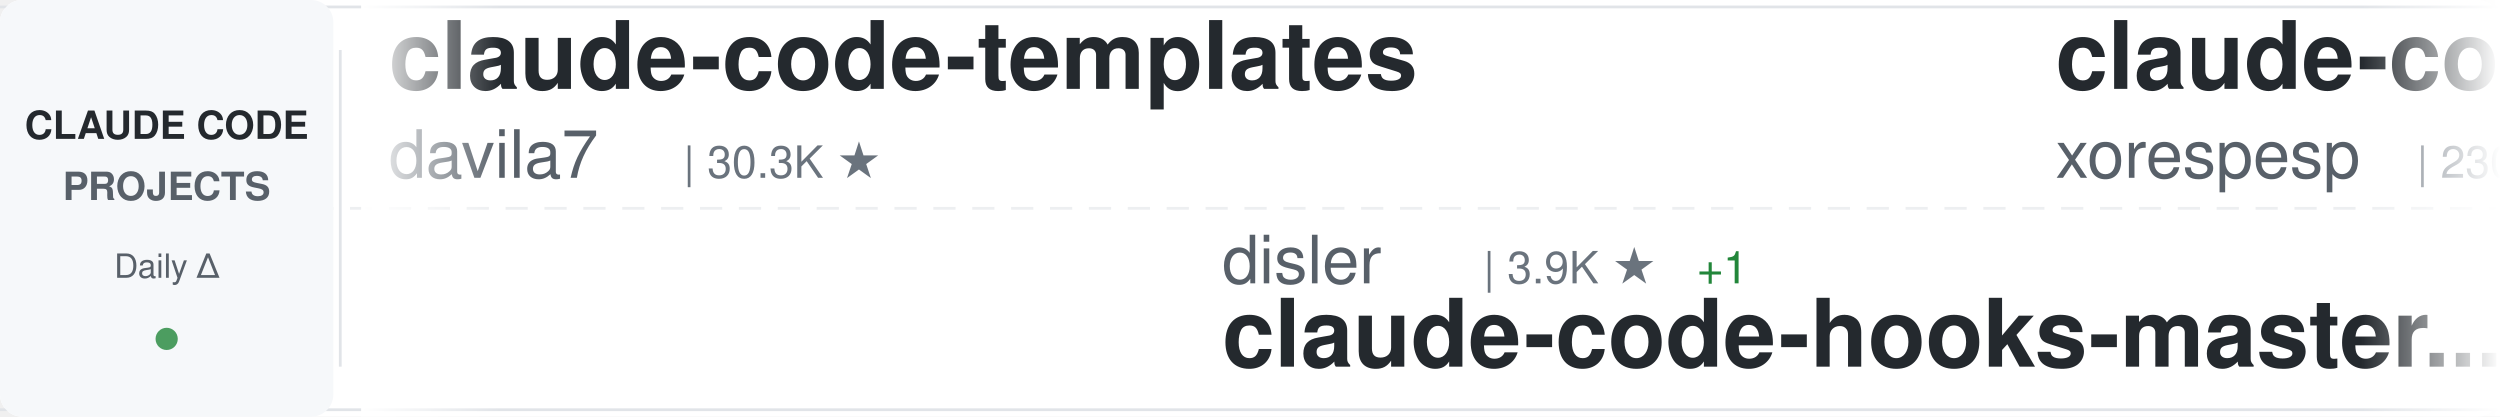
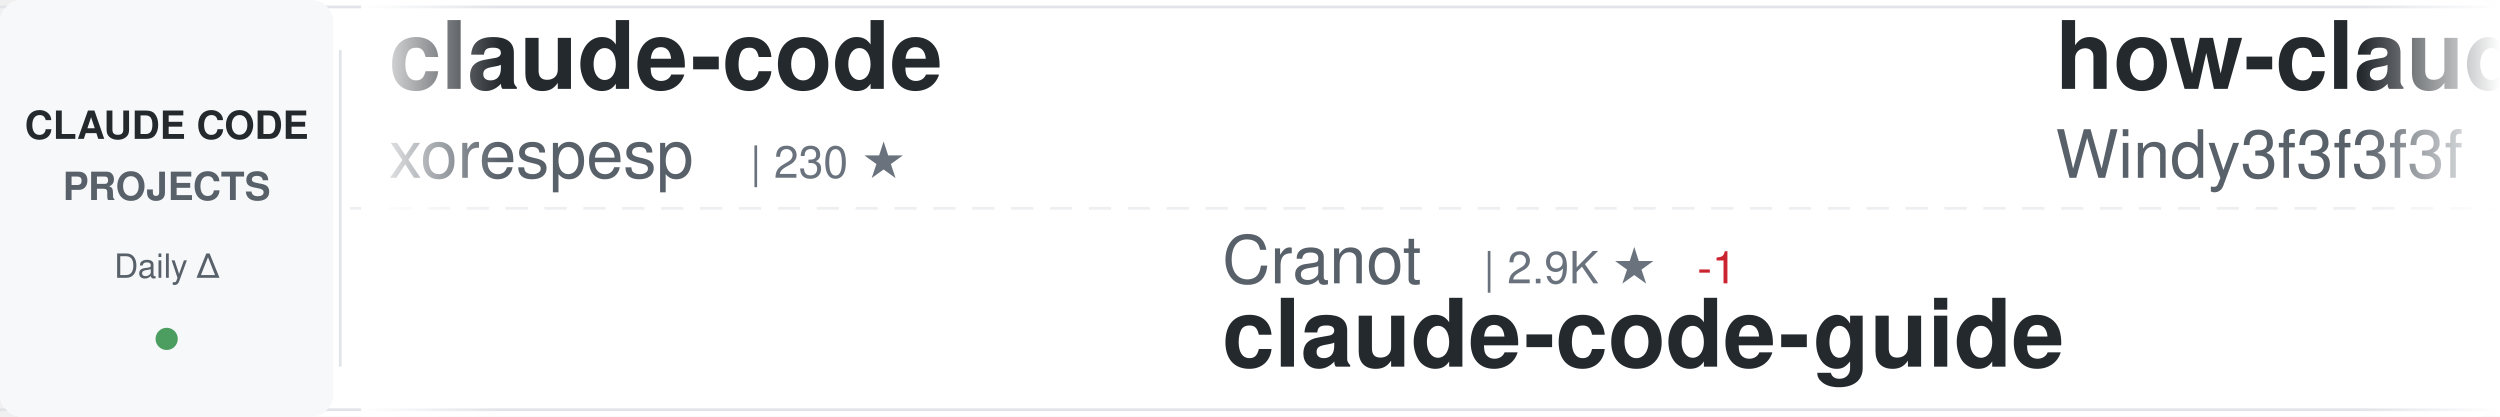
<svg xmlns="http://www.w3.org/2000/svg" width="900" height="150">
  <defs>
    <linearGradient id="awesomeLeftFade" x1="0%" y1="0%" x2="100%" y2="0%">
      <stop offset="0%" style="stop-color:#ffffff;stop-opacity:1" />
      <stop offset="100%" style="stop-color:#ffffff;stop-opacity:0" />
    </linearGradient>
    <linearGradient id="awesomeRightFade" x1="0%" y1="0%" x2="100%" y2="0%">
      <stop offset="0%" style="stop-color:#ffffff;stop-opacity:0" />
      <stop offset="100%" style="stop-color:#ffffff;stop-opacity:1" />
    </linearGradient>
  </defs>
  <rect width="900" height="150" fill="#ffffff" rx="8" />
  <rect x="0" y="2" width="900" height="1" fill="#e1e4e8" />
  <rect x="0" y="147" width="900" height="1" fill="#e1e4e8" />
  <line x1="0" y1="75" x2="900" y2="75" stroke="#e1e4e8" stroke-width="1" stroke-dasharray="8 6" opacity="0.6" />
  <rect x="0" y="0" width="120" height="150" fill="#f6f8fa" rx="8" />
  <text x="60" y="50" font-family="-apple-system, BlinkMacSystemFont, 'Segoe UI', Helvetica, Arial, sans-serif" font-size="14" font-weight="600" fill="#24292e" text-anchor="middle">CLAUDE CODE</text>
  <text x="60" y="72" font-family="-apple-system, BlinkMacSystemFont, 'Segoe UI', Helvetica, Arial, sans-serif" font-size="14" font-weight="600" fill="#586069" text-anchor="middle">PROJECTS</text>
  <text x="60" y="100" font-family="-apple-system, BlinkMacSystemFont, 'Segoe UI', Helvetica, Arial, sans-serif" font-size="12" font-weight="500" fill="#586069" text-anchor="middle">Daily Δ</text>
  <circle cx="60" cy="122" r="4" fill="#22863a" opacity="0.8" />
  <rect x="122" y="18" width="1" height="114" fill="#e1e4e8" />
  <clipPath id="awesomeTickerClip">
    <rect x="130" y="0" width="770" height="150" />
  </clipPath>
  <g clip-path="url(#awesomeTickerClip)">
    <g id="awesomeTickerItems">
      <animateTransform attributeName="transform" attributeType="XML" type="translate" from="0 0" to="-3000 0" dur="54s" repeatCount="indefinite" />
      <g transform="translate(0, 0)">
-         <text x="140" y="32" font-family="-apple-system, BlinkMacSystemFont, 'Segoe UI', Helvetica, Arial, sans-serif" font-size="34" font-weight="600" fill="#24292e">claude-code-templates</text>
-         <text x="140" y="64" font-family="-apple-system, BlinkMacSystemFont, 'Segoe UI', Helvetica, Arial, sans-serif" font-size="24" font-weight="400" fill="#586069">davila7</text>
-         <text x="246" y="64" font-family="-apple-system, BlinkMacSystemFont, 'Segoe UI', Helvetica, Arial, sans-serif" font-size="16" font-weight="500" fill="#6a737d">| 30.3K ★</text>
-       </g>
-       <g transform="translate(300, 0)">
-         <text x="140" y="102" font-family="-apple-system, BlinkMacSystemFont, 'Segoe UI', Helvetica, Arial, sans-serif" font-size="24" font-weight="400" fill="#586069">disler</text>
-         <text x="234" y="102" font-family="-apple-system, BlinkMacSystemFont, 'Segoe UI', Helvetica, Arial, sans-serif" font-size="16" font-weight="500" fill="#6a737d">| 3.9K ★</text>
-         <text x="311" y="102" font-family="-apple-system, BlinkMacSystemFont, 'Segoe UI', Helvetica, Arial, sans-serif" font-size="16" font-weight="500" fill="#22863a"> +1</text>
-         <text x="140" y="132" font-family="-apple-system, BlinkMacSystemFont, 'Segoe UI', Helvetica, Arial, sans-serif" font-size="34" font-weight="600" fill="#24292e">claude-code-hooks-master...</text>
-       </g>
-       <g transform="translate(600, 0)">
        <text x="140" y="32" font-family="-apple-system, BlinkMacSystemFont, 'Segoe UI', Helvetica, Arial, sans-serif" font-size="34" font-weight="600" fill="#24292e">claude-code</text>
        <text x="140" y="64" font-family="-apple-system, BlinkMacSystemFont, 'Segoe UI', Helvetica, Arial, sans-serif" font-size="24" font-weight="400" fill="#586069">xorespesp</text>
        <text x="270" y="64" font-family="-apple-system, BlinkMacSystemFont, 'Segoe UI', Helvetica, Arial, sans-serif" font-size="16" font-weight="500" fill="#6a737d">| 230 ★</text>
      </g>
+       <g transform="translate(300, 0)">
+         <text x="140" y="102" font-family="-apple-system, BlinkMacSystemFont, 'Segoe UI', Helvetica, Arial, sans-serif" font-size="24" font-weight="400" fill="#586069">Cranot</text>
+         <text x="234" y="102" font-family="-apple-system, BlinkMacSystemFont, 'Segoe UI', Helvetica, Arial, sans-serif" font-size="16" font-weight="500" fill="#6a737d">| 2.9K ★</text>
+         <text x="311" y="102" font-family="-apple-system, BlinkMacSystemFont, 'Segoe UI', Helvetica, Arial, sans-serif" font-size="16" font-weight="500" fill="#cb2431"> -1</text>
+         <text x="140" y="132" font-family="-apple-system, BlinkMacSystemFont, 'Segoe UI', Helvetica, Arial, sans-serif" font-size="34" font-weight="600" fill="#24292e">claude-code-guide</text>
+       </g>
+       <g transform="translate(600, 0)">
+         <text x="140" y="32" font-family="-apple-system, BlinkMacSystemFont, 'Segoe UI', Helvetica, Arial, sans-serif" font-size="34" font-weight="600" fill="#24292e">how-claude-code-works</text>
+         <text x="140" y="64" font-family="-apple-system, BlinkMacSystemFont, 'Segoe UI', Helvetica, Arial, sans-serif" font-size="24" font-weight="400" fill="#586069">Windy3f3f3f3f</text>
+         <text x="318" y="64" font-family="-apple-system, BlinkMacSystemFont, 'Segoe UI', Helvetica, Arial, sans-serif" font-size="16" font-weight="500" fill="#6a737d">| 3.5K ★</text>
+         <text x="395" y="64" font-family="-apple-system, BlinkMacSystemFont, 'Segoe UI', Helvetica, Arial, sans-serif" font-size="16" font-weight="500" fill="#22863a"> +4</text>
+       </g>
      <g transform="translate(900, 0)">
-         <text x="140" y="102" font-family="-apple-system, BlinkMacSystemFont, 'Segoe UI', Helvetica, Arial, sans-serif" font-size="24" font-weight="400" fill="#586069">anthropics</text>
-         <text x="282" y="102" font-family="-apple-system, BlinkMacSystemFont, 'Segoe UI', Helvetica, Arial, sans-serif" font-size="16" font-weight="500" fill="#6a737d">| 6.0K ★</text>
-         <text x="359" y="102" font-family="-apple-system, BlinkMacSystemFont, 'Segoe UI', Helvetica, Arial, sans-serif" font-size="16" font-weight="500" fill="#22863a"> +12</text>
-         <text x="140" y="132" font-family="-apple-system, BlinkMacSystemFont, 'Segoe UI', Helvetica, Arial, sans-serif" font-size="34" font-weight="600" fill="#24292e">claude-code-security-rev...</text>
+         <text x="140" y="102" font-family="-apple-system, BlinkMacSystemFont, 'Segoe UI', Helvetica, Arial, sans-serif" font-size="24" font-weight="400" fill="#586069">ccplugins</text>
+         <text x="270" y="102" font-family="-apple-system, BlinkMacSystemFont, 'Segoe UI', Helvetica, Arial, sans-serif" font-size="16" font-weight="500" fill="#6a737d">| 921 ★</text>
+         <text x="140" y="132" font-family="-apple-system, BlinkMacSystemFont, 'Segoe UI', Helvetica, Arial, sans-serif" font-size="34" font-weight="600" fill="#24292e">awesome-claude-code-plug...</text>
      </g>
      <g transform="translate(1200, 0)">
-         <text x="140" y="32" font-family="-apple-system, BlinkMacSystemFont, 'Segoe UI', Helvetica, Arial, sans-serif" font-size="34" font-weight="600" fill="#24292e">claude-code</text>
-         <text x="140" y="64" font-family="-apple-system, BlinkMacSystemFont, 'Segoe UI', Helvetica, Arial, sans-serif" font-size="24" font-weight="400" fill="#586069">Tinkeringg-Lab</text>
-         <text x="330" y="64" font-family="-apple-system, BlinkMacSystemFont, 'Segoe UI', Helvetica, Arial, sans-serif" font-size="16" font-weight="500" fill="#6a737d">| 212 ★</text>
+         <text x="140" y="32" font-family="-apple-system, BlinkMacSystemFont, 'Segoe UI', Helvetica, Arial, sans-serif" font-size="34" font-weight="600" fill="#24292e">claude-code-base-action</text>
+         <text x="140" y="64" font-family="-apple-system, BlinkMacSystemFont, 'Segoe UI', Helvetica, Arial, sans-serif" font-size="24" font-weight="400" fill="#586069">anthropics</text>
+         <text x="282" y="64" font-family="-apple-system, BlinkMacSystemFont, 'Segoe UI', Helvetica, Arial, sans-serif" font-size="16" font-weight="500" fill="#6a737d">| 950 ★</text>
      </g>
      <g transform="translate(1500, 0)">
-         <text x="140" y="102" font-family="-apple-system, BlinkMacSystemFont, 'Segoe UI', Helvetica, Arial, sans-serif" font-size="24" font-weight="400" fill="#586069">Alishahryar1</text>
-         <text x="306" y="102" font-family="-apple-system, BlinkMacSystemFont, 'Segoe UI', Helvetica, Arial, sans-serif" font-size="16" font-weight="500" fill="#6a737d">| 46.4K ★</text>
-         <text x="392" y="102" font-family="-apple-system, BlinkMacSystemFont, 'Segoe UI', Helvetica, Arial, sans-serif" font-size="16" font-weight="500" fill="#22863a"> +43</text>
-         <text x="140" y="132" font-family="-apple-system, BlinkMacSystemFont, 'Segoe UI', Helvetica, Arial, sans-serif" font-size="34" font-weight="600" fill="#24292e">free-claude-code</text>
+         <text x="140" y="102" font-family="-apple-system, BlinkMacSystemFont, 'Segoe UI', Helvetica, Arial, sans-serif" font-size="24" font-weight="400" fill="#586069">feiskyer</text>
+         <text x="258" y="102" font-family="-apple-system, BlinkMacSystemFont, 'Segoe UI', Helvetica, Arial, sans-serif" font-size="16" font-weight="500" fill="#6a737d">| 1.6K ★</text>
+         <text x="140" y="132" font-family="-apple-system, BlinkMacSystemFont, 'Segoe UI', Helvetica, Arial, sans-serif" font-size="34" font-weight="600" fill="#24292e">claude-code-settings</text>
      </g>
      <g transform="translate(1800, 0)">
        <text x="140" y="32" font-family="-apple-system, BlinkMacSystemFont, 'Segoe UI', Helvetica, Arial, sans-serif" font-size="34" font-weight="600" fill="#24292e">claude-code</text>
-         <text x="140" y="64" font-family="-apple-system, BlinkMacSystemFont, 'Segoe UI', Helvetica, Arial, sans-serif" font-size="24" font-weight="400" fill="#586069">mehmoodosman</text>
-         <text x="306" y="64" font-family="-apple-system, BlinkMacSystemFont, 'Segoe UI', Helvetica, Arial, sans-serif" font-size="16" font-weight="500" fill="#6a737d">| 172 ★</text>
+         <text x="140" y="64" font-family="-apple-system, BlinkMacSystemFont, 'Segoe UI', Helvetica, Arial, sans-serif" font-size="24" font-weight="400" fill="#586069">codeaashu</text>
+         <text x="270" y="64" font-family="-apple-system, BlinkMacSystemFont, 'Segoe UI', Helvetica, Arial, sans-serif" font-size="16" font-weight="500" fill="#6a737d">| 3.2K ★</text>
+         <text x="347" y="64" font-family="-apple-system, BlinkMacSystemFont, 'Segoe UI', Helvetica, Arial, sans-serif" font-size="16" font-weight="500" fill="#cb2431"> -1</text>
      </g>
      <g transform="translate(2100, 0)">
-         <text x="140" y="102" font-family="-apple-system, BlinkMacSystemFont, 'Segoe UI', Helvetica, Arial, sans-serif" font-size="24" font-weight="400" fill="#586069">ponponon</text>
-         <text x="258" y="102" font-family="-apple-system, BlinkMacSystemFont, 'Segoe UI', Helvetica, Arial, sans-serif" font-size="16" font-weight="500" fill="#6a737d">| 2.3K ★</text>
-         <text x="140" y="132" font-family="-apple-system, BlinkMacSystemFont, 'Segoe UI', Helvetica, Arial, sans-serif" font-size="34" font-weight="600" fill="#24292e">claude_code_src</text>
+         <text x="140" y="102" font-family="-apple-system, BlinkMacSystemFont, 'Segoe UI', Helvetica, Arial, sans-serif" font-size="24" font-weight="400" fill="#586069">jqueryscript</text>
+         <text x="306" y="102" font-family="-apple-system, BlinkMacSystemFont, 'Segoe UI', Helvetica, Arial, sans-serif" font-size="16" font-weight="500" fill="#6a737d">| 502 ★</text>
+         <text x="140" y="132" font-family="-apple-system, BlinkMacSystemFont, 'Segoe UI', Helvetica, Arial, sans-serif" font-size="34" font-weight="600" fill="#24292e">awesome-claude-code</text>
      </g>
      <g transform="translate(2400, 0)">
-         <text x="140" y="32" font-family="-apple-system, BlinkMacSystemFont, 'Segoe UI', Helvetica, Arial, sans-serif" font-size="34" font-weight="600" fill="#24292e">claude-code-engineering</text>
-         <text x="140" y="64" font-family="-apple-system, BlinkMacSystemFont, 'Segoe UI', Helvetica, Arial, sans-serif" font-size="24" font-weight="400" fill="#586069">huangjia2019</text>
-         <text x="306" y="64" font-family="-apple-system, BlinkMacSystemFont, 'Segoe UI', Helvetica, Arial, sans-serif" font-size="16" font-weight="500" fill="#6a737d">| 1.1K ★</text>
+         <text x="140" y="32" font-family="-apple-system, BlinkMacSystemFont, 'Segoe UI', Helvetica, Arial, sans-serif" font-size="34" font-weight="600" fill="#24292e">Claude-Code</text>
+         <text x="140" y="64" font-family="-apple-system, BlinkMacSystemFont, 'Segoe UI', Helvetica, Arial, sans-serif" font-size="24" font-weight="400" fill="#586069">OrcaWhisper</text>
+         <text x="294" y="64" font-family="-apple-system, BlinkMacSystemFont, 'Segoe UI', Helvetica, Arial, sans-serif" font-size="16" font-weight="500" fill="#6a737d">| 92 ★</text>
      </g>
      <g transform="translate(2700, 0)">
-         <text x="140" y="102" font-family="-apple-system, BlinkMacSystemFont, 'Segoe UI', Helvetica, Arial, sans-serif" font-size="24" font-weight="400" fill="#586069">pengchengneo</text>
-         <text x="306" y="102" font-family="-apple-system, BlinkMacSystemFont, 'Segoe UI', Helvetica, Arial, sans-serif" font-size="16" font-weight="500" fill="#6a737d">| 1.8K ★</text>
-         <text x="383" y="102" font-family="-apple-system, BlinkMacSystemFont, 'Segoe UI', Helvetica, Arial, sans-serif" font-size="16" font-weight="500" fill="#22863a"> +1</text>
-         <text x="140" y="132" font-family="-apple-system, BlinkMacSystemFont, 'Segoe UI', Helvetica, Arial, sans-serif" font-size="34" font-weight="600" fill="#24292e">Claude-Code</text>
+         <text x="140" y="102" font-family="-apple-system, BlinkMacSystemFont, 'Segoe UI', Helvetica, Arial, sans-serif" font-size="24" font-weight="400" fill="#586069">lintsinghua</text>
+         <text x="294" y="102" font-family="-apple-system, BlinkMacSystemFont, 'Segoe UI', Helvetica, Arial, sans-serif" font-size="16" font-weight="500" fill="#6a737d">| 4.1K ★</text>
+         <text x="371" y="102" font-family="-apple-system, BlinkMacSystemFont, 'Segoe UI', Helvetica, Arial, sans-serif" font-size="16" font-weight="500" fill="#cb2431"> -2</text>
+         <text x="140" y="132" font-family="-apple-system, BlinkMacSystemFont, 'Segoe UI', Helvetica, Arial, sans-serif" font-size="34" font-weight="600" fill="#24292e">claude-code-book</text>
      </g>
      <g transform="translate(3000, 0)">
-         <text x="140" y="32" font-family="-apple-system, BlinkMacSystemFont, 'Segoe UI', Helvetica, Arial, sans-serif" font-size="34" font-weight="600" fill="#24292e">claude-code-templates</text>
-         <text x="140" y="64" font-family="-apple-system, BlinkMacSystemFont, 'Segoe UI', Helvetica, Arial, sans-serif" font-size="24" font-weight="400" fill="#586069">davila7</text>
-         <text x="246" y="64" font-family="-apple-system, BlinkMacSystemFont, 'Segoe UI', Helvetica, Arial, sans-serif" font-size="16" font-weight="500" fill="#6a737d">| 30.3K ★</text>
-       </g>
-       <g transform="translate(3300, 0)">
-         <text x="140" y="102" font-family="-apple-system, BlinkMacSystemFont, 'Segoe UI', Helvetica, Arial, sans-serif" font-size="24" font-weight="400" fill="#586069">disler</text>
-         <text x="234" y="102" font-family="-apple-system, BlinkMacSystemFont, 'Segoe UI', Helvetica, Arial, sans-serif" font-size="16" font-weight="500" fill="#6a737d">| 3.9K ★</text>
-         <text x="311" y="102" font-family="-apple-system, BlinkMacSystemFont, 'Segoe UI', Helvetica, Arial, sans-serif" font-size="16" font-weight="500" fill="#22863a"> +1</text>
-         <text x="140" y="132" font-family="-apple-system, BlinkMacSystemFont, 'Segoe UI', Helvetica, Arial, sans-serif" font-size="34" font-weight="600" fill="#24292e">claude-code-hooks-master...</text>
-       </g>
-       <g transform="translate(3600, 0)">
        <text x="140" y="32" font-family="-apple-system, BlinkMacSystemFont, 'Segoe UI', Helvetica, Arial, sans-serif" font-size="34" font-weight="600" fill="#24292e">claude-code</text>
        <text x="140" y="64" font-family="-apple-system, BlinkMacSystemFont, 'Segoe UI', Helvetica, Arial, sans-serif" font-size="24" font-weight="400" fill="#586069">xorespesp</text>
        <text x="270" y="64" font-family="-apple-system, BlinkMacSystemFont, 'Segoe UI', Helvetica, Arial, sans-serif" font-size="16" font-weight="500" fill="#6a737d">| 230 ★</text>
      </g>
+       <g transform="translate(3300, 0)">
+         <text x="140" y="102" font-family="-apple-system, BlinkMacSystemFont, 'Segoe UI', Helvetica, Arial, sans-serif" font-size="24" font-weight="400" fill="#586069">Cranot</text>
+         <text x="234" y="102" font-family="-apple-system, BlinkMacSystemFont, 'Segoe UI', Helvetica, Arial, sans-serif" font-size="16" font-weight="500" fill="#6a737d">| 2.9K ★</text>
+         <text x="311" y="102" font-family="-apple-system, BlinkMacSystemFont, 'Segoe UI', Helvetica, Arial, sans-serif" font-size="16" font-weight="500" fill="#cb2431"> -1</text>
+         <text x="140" y="132" font-family="-apple-system, BlinkMacSystemFont, 'Segoe UI', Helvetica, Arial, sans-serif" font-size="34" font-weight="600" fill="#24292e">claude-code-guide</text>
+       </g>
+       <g transform="translate(3600, 0)">
+         <text x="140" y="32" font-family="-apple-system, BlinkMacSystemFont, 'Segoe UI', Helvetica, Arial, sans-serif" font-size="34" font-weight="600" fill="#24292e">how-claude-code-works</text>
+         <text x="140" y="64" font-family="-apple-system, BlinkMacSystemFont, 'Segoe UI', Helvetica, Arial, sans-serif" font-size="24" font-weight="400" fill="#586069">Windy3f3f3f3f</text>
+         <text x="318" y="64" font-family="-apple-system, BlinkMacSystemFont, 'Segoe UI', Helvetica, Arial, sans-serif" font-size="16" font-weight="500" fill="#6a737d">| 3.5K ★</text>
+         <text x="395" y="64" font-family="-apple-system, BlinkMacSystemFont, 'Segoe UI', Helvetica, Arial, sans-serif" font-size="16" font-weight="500" fill="#22863a"> +4</text>
+       </g>
      <g transform="translate(3900, 0)">
-         <text x="140" y="102" font-family="-apple-system, BlinkMacSystemFont, 'Segoe UI', Helvetica, Arial, sans-serif" font-size="24" font-weight="400" fill="#586069">anthropics</text>
-         <text x="282" y="102" font-family="-apple-system, BlinkMacSystemFont, 'Segoe UI', Helvetica, Arial, sans-serif" font-size="16" font-weight="500" fill="#6a737d">| 6.0K ★</text>
-         <text x="359" y="102" font-family="-apple-system, BlinkMacSystemFont, 'Segoe UI', Helvetica, Arial, sans-serif" font-size="16" font-weight="500" fill="#22863a"> +12</text>
-         <text x="140" y="132" font-family="-apple-system, BlinkMacSystemFont, 'Segoe UI', Helvetica, Arial, sans-serif" font-size="34" font-weight="600" fill="#24292e">claude-code-security-rev...</text>
+         <text x="140" y="102" font-family="-apple-system, BlinkMacSystemFont, 'Segoe UI', Helvetica, Arial, sans-serif" font-size="24" font-weight="400" fill="#586069">ccplugins</text>
+         <text x="270" y="102" font-family="-apple-system, BlinkMacSystemFont, 'Segoe UI', Helvetica, Arial, sans-serif" font-size="16" font-weight="500" fill="#6a737d">| 921 ★</text>
+         <text x="140" y="132" font-family="-apple-system, BlinkMacSystemFont, 'Segoe UI', Helvetica, Arial, sans-serif" font-size="34" font-weight="600" fill="#24292e">awesome-claude-code-plug...</text>
      </g>
    </g>
  </g>
  <rect x="130" y="0" width="50" height="150" fill="url(#awesomeLeftFade)" />
  <rect x="850" y="0" width="50" height="150" fill="url(#awesomeRightFade)" />
</svg>
